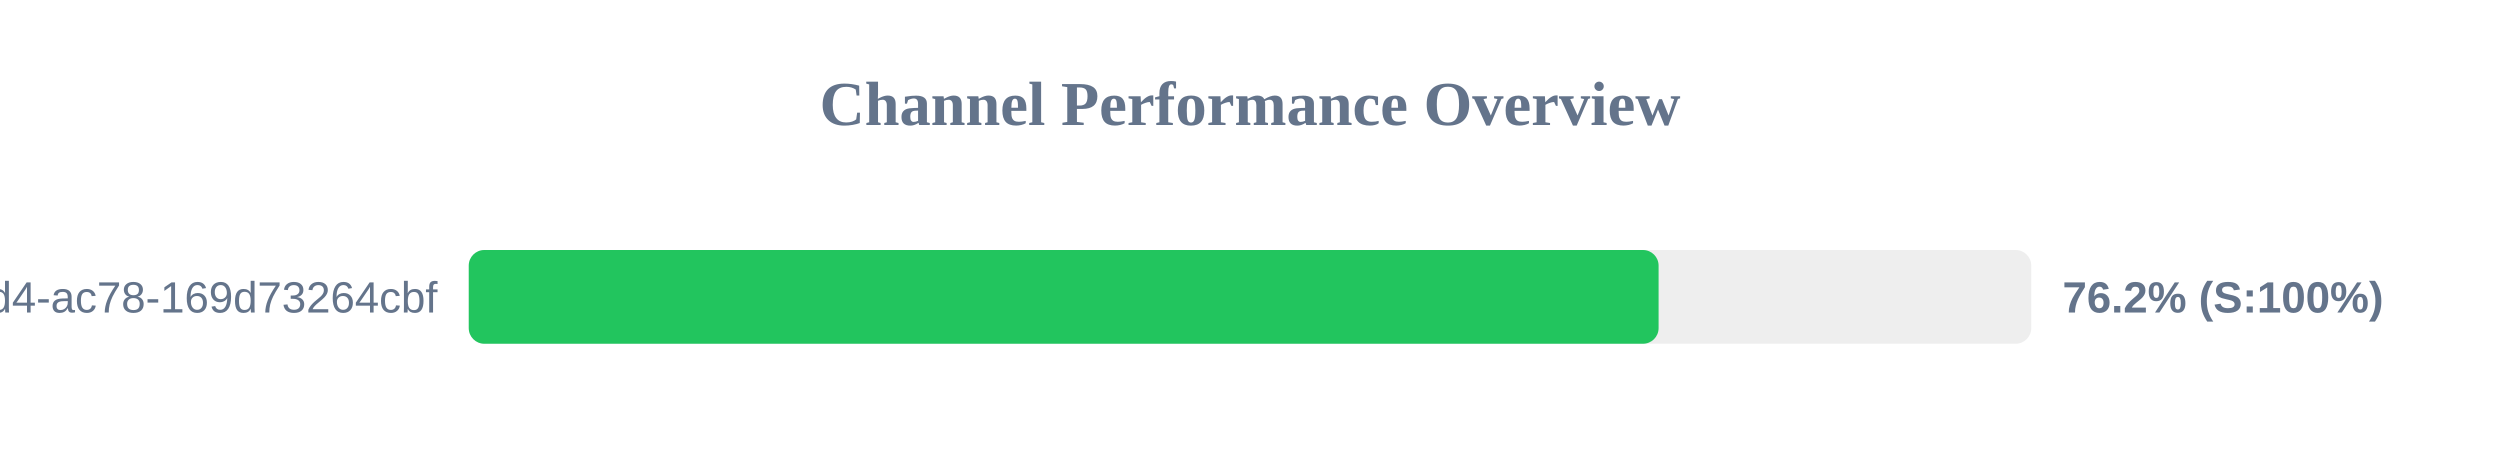
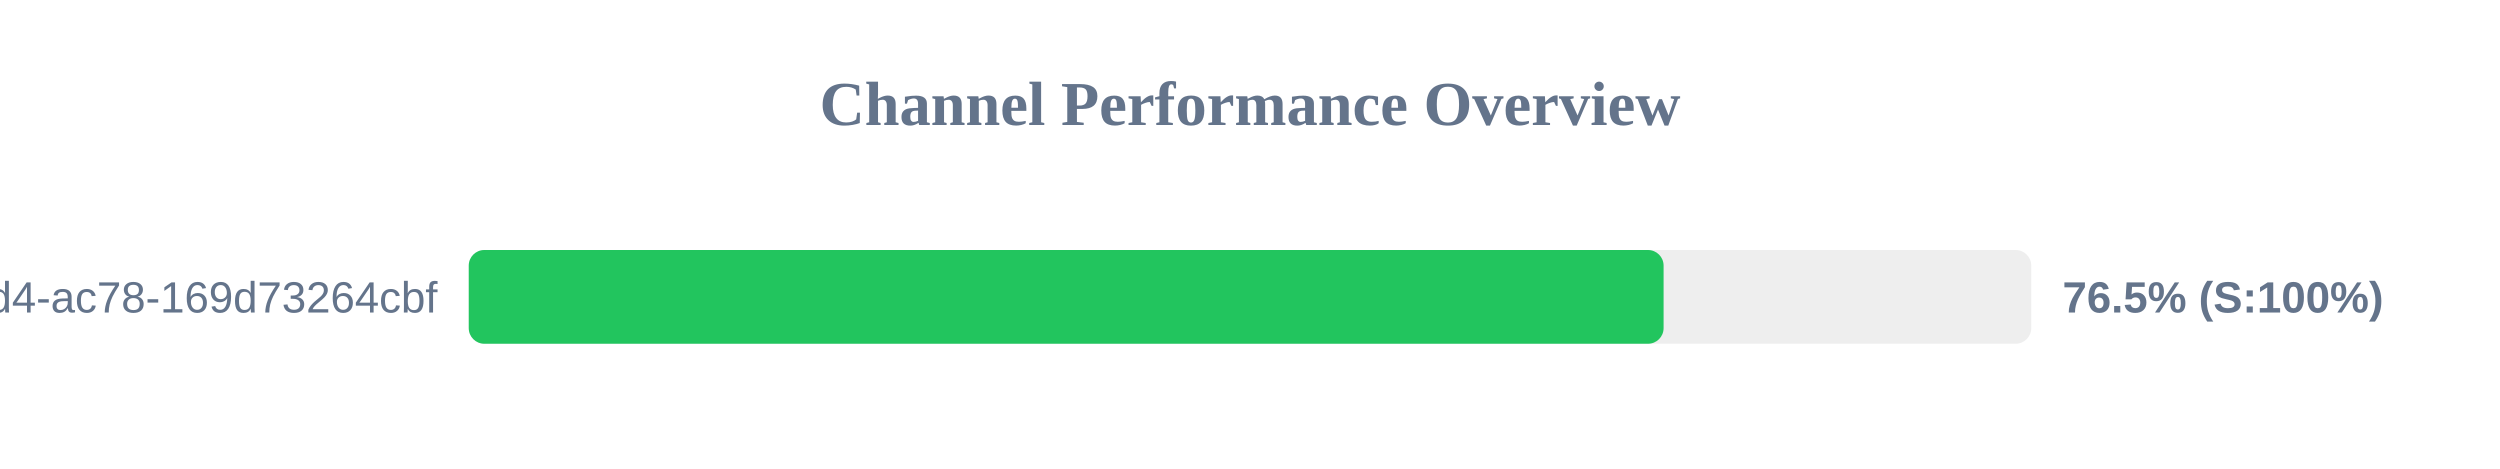
<svg xmlns="http://www.w3.org/2000/svg" width="800" height="150" version="1.1">
  <style>
        .row { font: 14px Arial; fill: #64748b; }
        .score { font: bold 14px Arial; fill: #64748b; }
    </style>
  <text x="400" y="40" text-anchor="middle" font-size="20px" font-weight="bold" fill="#64748b">Channel Performance Overview</text>
  <rect x="150" y="80" width="500" height="30" fill="#eee" rx="5" />
-   <rect x="150" y="80" width="380.75" height="30" fill="#22c55e" rx="5" />
+   <rect x="150" y="80" width="382.35" height="30" fill="#22c55e" rx="5" />
  <text x="140" y="100" text-anchor="end" class="row">?uuid=48c2c901-72e6-46d4-ac78-169d73264cbf</text>
-   <text x="660" y="100" text-anchor="start" class="score">76.2% (S:100%)</text>
+   <text x="660" y="100" text-anchor="start" class="score">76.5% (S:100%)</text>
</svg>
